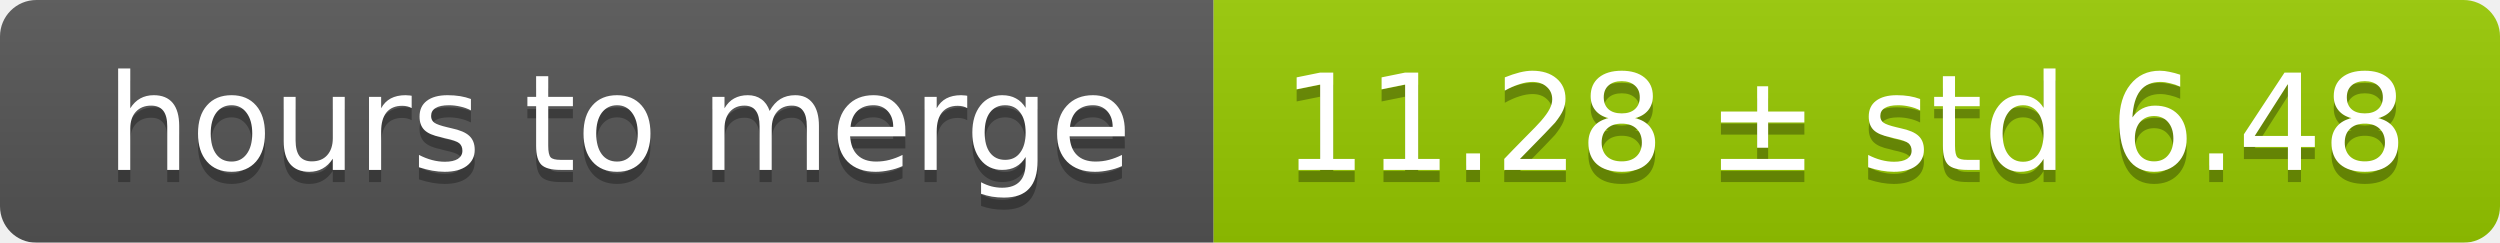
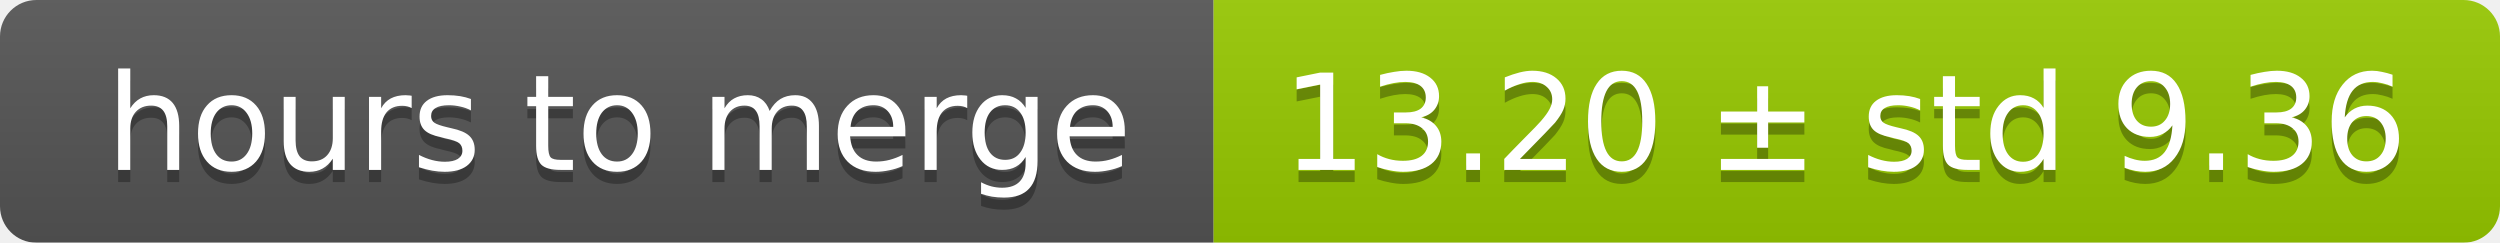
<svg xmlns="http://www.w3.org/2000/svg" width="206" height="20">
  <linearGradient id="smooth" x2="0" y2="100%">
    <stop offset="0" stop-color="#bbb" stop-opacity=".1" />
    <stop offset="1" stop-opacity=".1" />
  </linearGradient>
  <mask id="round">
    <rect width="206" height="20" rx="3" fill="#fff" />
  </mask>
  <g mask="url(#round)">
    <rect width="100" height="20" fill="#555" />
    <rect x="100" width="106" height="20" fill="#97ca00" />
    <rect width="206" height="20" fill="url(#smooth)" />
  </g>
  <g fill="#fff" text-anchor="middle" font-family="DejaVu Sans,Verdana,Geneva,sans-serif" font-size="11">
    <text x="51" y="15" fill="#010101" fill-opacity=".3">hours to merge</text>
    <text x="51" y="14">hours to merge</text>
-     <text x="152" y="15" fill="#010101" fill-opacity=".3">11.28 ± std 6.48</text>
-     <text x="152" y="14">11.28 ± std 6.48</text>
+     <text x="152" y="15" fill="#010101" fill-opacity=".3">13.20 ± std 9.36</text>
+     <text x="152" y="14">13.20 ± std 9.36</text>
  </g>
</svg>
